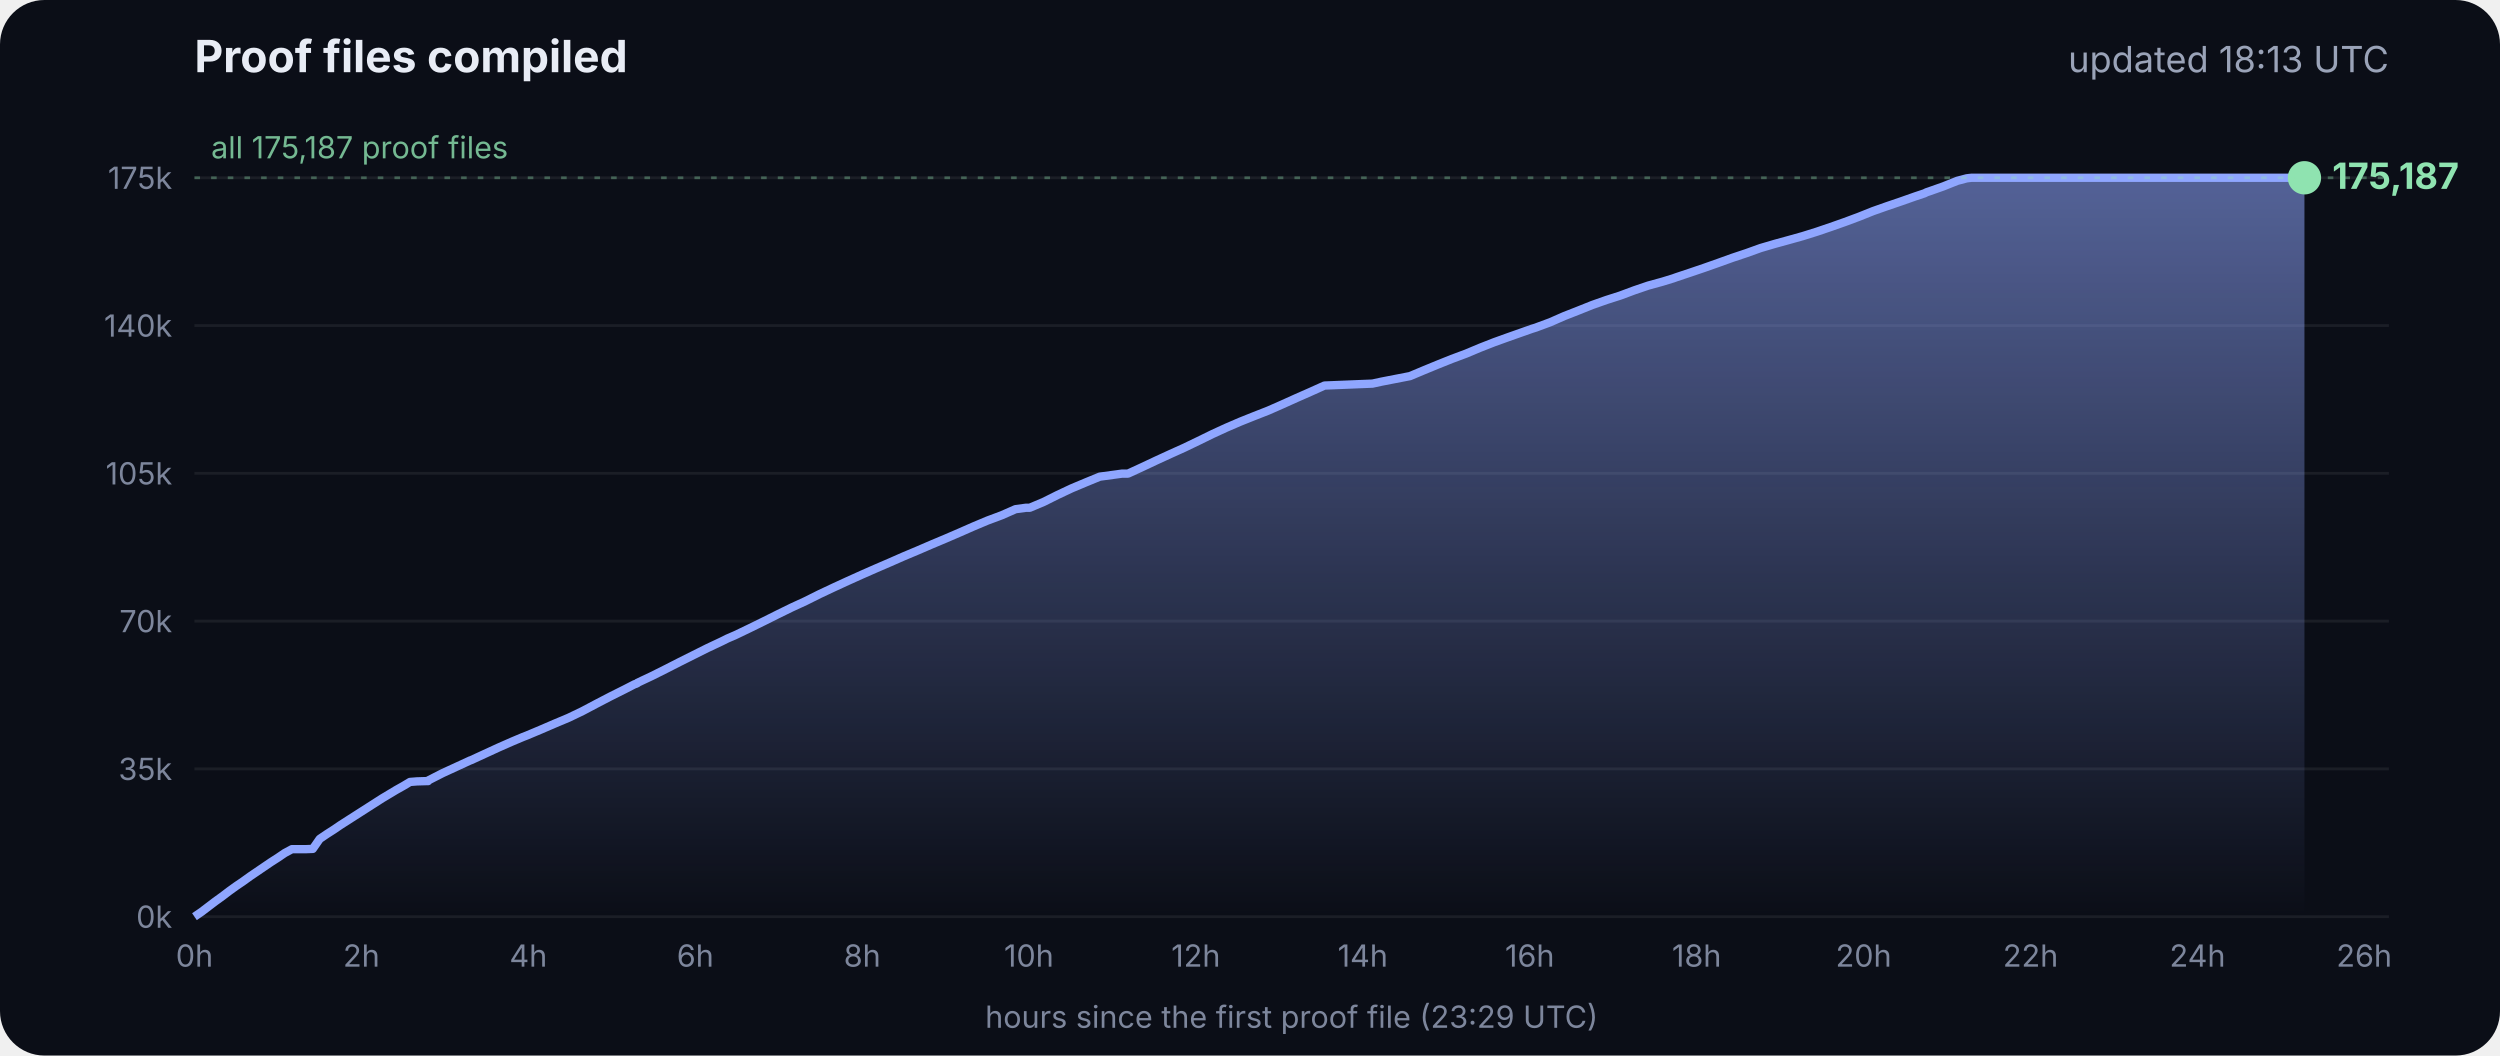
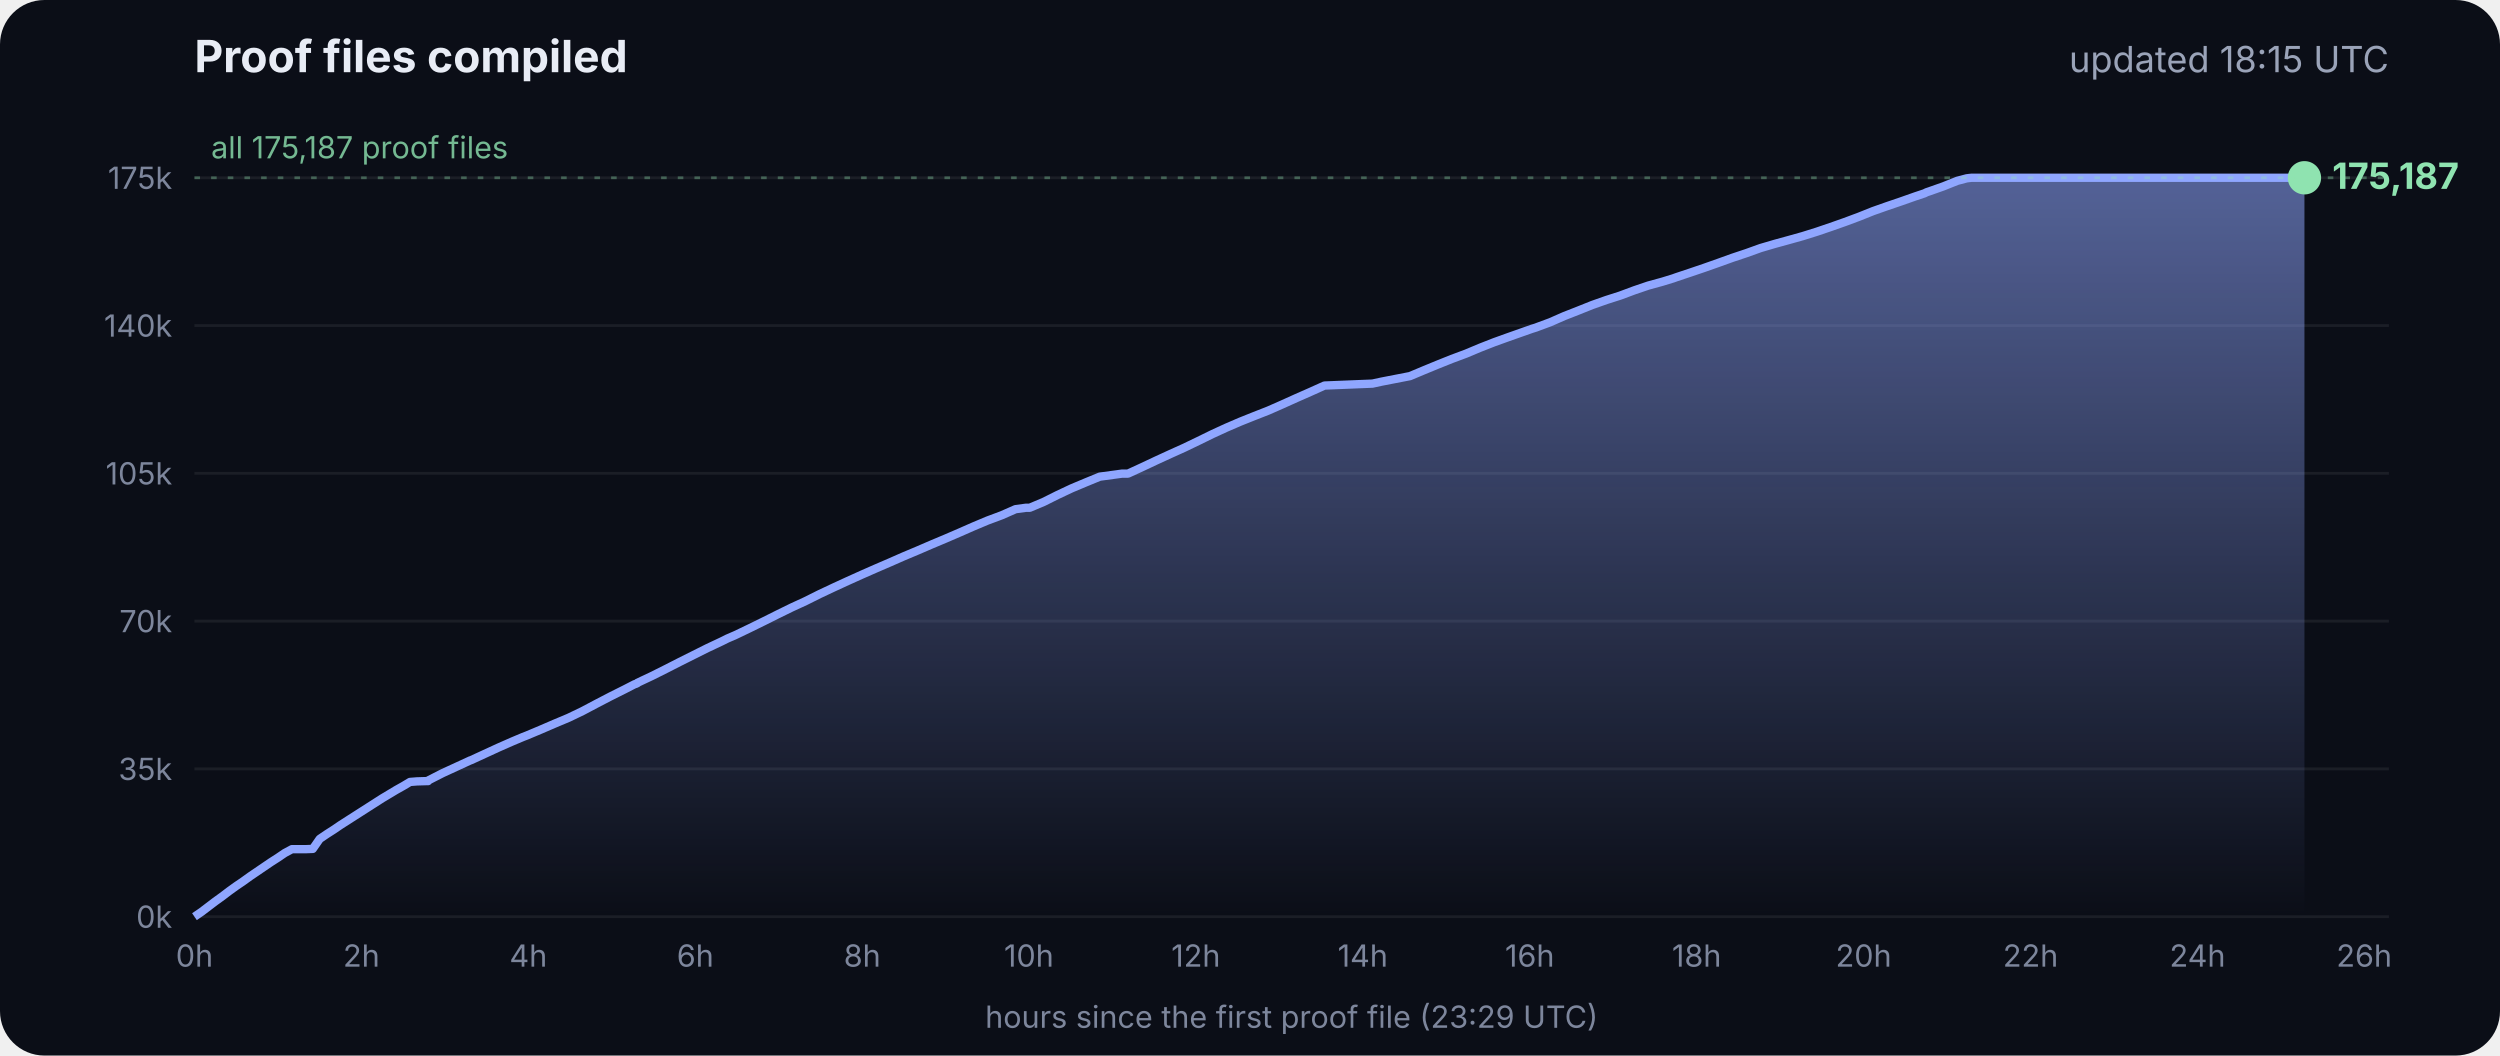
<svg xmlns="http://www.w3.org/2000/svg" viewBox="0 0 900 380" font-family="Inter, -apple-system, Segoe UI, sans-serif">
  <defs>
    <linearGradient id="g" x1="0" y1="0" x2="0" y2="1">
      <stop offset="0" stop-color="#8fa6ff" stop-opacity=".55" />
      <stop offset="1" stop-color="#8fa6ff" stop-opacity="0" />
    </linearGradient>
  </defs>
  <rect width="900" height="380" rx="16" fill="#0b0e17" />
  <text x="70" y="26" fill="#e8ecf5" font-size="16" font-weight="700">Proof files compiled</text>
-   <text x="860" y="26" fill="#9aa3b8" font-size="13" text-anchor="end">updated 18:13 UTC</text>
+   <text x="860" y="26" fill="#9aa3b8" font-size="13" text-anchor="end">updated 18:15 UTC</text>
  <line x1="70" x2="860" y1="330.0" y2="330.0" stroke="#ffffff" stroke-opacity=".07" />
  <text x="62" y="334.0" fill="#7d869c" font-size="11" text-anchor="end">0k</text>
  <line x1="70" x2="860" y1="276.8" y2="276.8" stroke="#ffffff" stroke-opacity=".07" />
  <text x="62" y="280.8" fill="#7d869c" font-size="11" text-anchor="end">35k</text>
  <line x1="70" x2="860" y1="223.6" y2="223.6" stroke="#ffffff" stroke-opacity=".07" />
  <text x="62" y="227.6" fill="#7d869c" font-size="11" text-anchor="end">70k</text>
  <line x1="70" x2="860" y1="170.4" y2="170.4" stroke="#ffffff" stroke-opacity=".07" />
  <text x="62" y="174.4" fill="#7d869c" font-size="11" text-anchor="end">105k</text>
  <line x1="70" x2="860" y1="117.2" y2="117.2" stroke="#ffffff" stroke-opacity=".07" />
  <text x="62" y="121.2" fill="#7d869c" font-size="11" text-anchor="end">140k</text>
  <line x1="70" x2="860" y1="64.0" y2="64.0" stroke="#ffffff" stroke-opacity=".07" />
  <text x="62" y="68.0" fill="#7d869c" font-size="11" text-anchor="end">175k</text>
  <text x="70.0" y="348" fill="#7d869c" font-size="11" text-anchor="middle">0h</text>
  <text x="130.1" y="348" fill="#7d869c" font-size="11" text-anchor="middle">2h</text>
  <text x="190.2" y="348" fill="#7d869c" font-size="11" text-anchor="middle">4h</text>
  <text x="250.3" y="348" fill="#7d869c" font-size="11" text-anchor="middle">6h</text>
  <text x="310.4" y="348" fill="#7d869c" font-size="11" text-anchor="middle">8h</text>
  <text x="370.4" y="348" fill="#7d869c" font-size="11" text-anchor="middle">10h</text>
  <text x="430.5" y="348" fill="#7d869c" font-size="11" text-anchor="middle">12h</text>
  <text x="490.6" y="348" fill="#7d869c" font-size="11" text-anchor="middle">14h</text>
  <text x="550.7" y="348" fill="#7d869c" font-size="11" text-anchor="middle">16h</text>
  <text x="610.8" y="348" fill="#7d869c" font-size="11" text-anchor="middle">18h</text>
  <text x="670.9" y="348" fill="#7d869c" font-size="11" text-anchor="middle">20h</text>
  <text x="731.0" y="348" fill="#7d869c" font-size="11" text-anchor="middle">22h</text>
  <text x="791.1" y="348" fill="#7d869c" font-size="11" text-anchor="middle">24h</text>
  <text x="851.1" y="348" fill="#7d869c" font-size="11" text-anchor="middle">26h</text>
  <polygon points="70.0,330.0 70.0,330.0 72.5,328.3 75.0,326.4 77.5,324.5 80.0,322.7 82.5,320.8 85.0,319.0 87.5,317.3 90.0,315.5 92.5,313.8 95.0,312.1 97.5,310.4 100.0,308.8 102.5,307.1 105.1,305.7 107.6,305.7 110.1,305.7 112.6,305.6 115.1,302.0 117.6,300.3 120.1,298.7 122.6,297.0 125.1,295.4 127.6,293.8 130.1,292.2 132.6,290.6 135.1,289.0 137.6,287.4 140.1,285.9 142.6,284.4 145.1,283.0 147.6,281.5 150.1,281.3 153.5,281.2 153.7,281.2 154.1,281.2 154.3,280.9 159.4,278.3 164.4,276.0 169.4,273.7 169.5,273.7 174.5,271.4 179.5,269.1 184.5,266.9 188.3,265.3 189.6,264.8 194.6,262.7 199.7,260.5 204.7,258.4 209.7,256.0 214.8,253.3 219.8,250.7 224.8,248.2 228.5,246.3 228.9,246.2 229.5,245.9 229.5,245.8 234.6,243.4 239.6,240.9 244.7,238.3 249.7,235.8 254.7,233.3 259.8,230.9 261.8,229.9 264.8,228.6 269.8,226.2 274.9,223.7 279.9,221.2 285.0,218.7 290.0,216.4 295.0,213.9 300.1,211.5 305.1,209.2 310.2,206.9 315.2,204.7 320.3,202.5 325.3,200.3 330.3,198.2 335.4,196.0 340.4,193.9 345.5,191.7 350.5,189.5 355.5,187.4 360.6,185.5 365.6,183.3 369.3,182.8 370.7,182.8 375.7,180.7 380.7,178.2 385.8,175.8 390.8,173.7 395.9,171.6 404.0,170.5 406.1,170.5 411.1,168.2 416.2,165.8 421.2,163.5 426.3,161.2 431.3,158.8 436.4,156.3 441.4,154.0 446.5,151.8 451.5,149.8 456.6,147.8 461.6,145.6 466.7,143.3 471.7,141.1 476.8,138.8 494.1,138.1 497.3,137.4 507.6,135.4 512.6,133.3 517.7,131.2 522.7,129.2 527.8,127.3 532.8,125.2 537.9,123.2 542.9,121.4 548.0,119.6 551.4,118.4 553.0,117.9 553.5,117.7 558.1,116.0 563.1,113.8 568.2,111.8 573.2,109.8 578.3,108.0 583.3,106.4 588.4,104.5 593.4,102.8 598.5,101.4 602.4,100.2 603.5,99.8 608.6,98.1 613.6,96.4 618.7,94.6 623.7,92.8 628.8,91.1 633.8,89.3 635.5,88.8 638.9,87.8 644.0,86.4 649.0,85.0 654.1,83.4 659.1,81.7 664.2,79.9 669.3,78.0 674.3,76.0 679.4,74.2 684.4,72.5 689.5,70.7 692.8,69.6 693.6,69.2 694.5,68.9 699.6,67.1 704.6,65.1 708.0,64.2 708.8,64.1 709.7,64.0 713.4,64.0 715.2,64.0 718.5,64.0 723.5,64.0 728.6,64.0 733.7,64.0 738.7,64.0 743.7,64.0 748.8,64.0 753.9,64.0 758.9,64.0 764.0,64.0 769.0,64.0 774.1,64.0 779.1,64.0 784.2,64.0 789.2,64.0 794.3,64.0 797.0,64.0 798.2,64.0 799.3,64.0 804.4,64.0 809.4,64.0 814.5,64.0 818.9,64.0 819.1,64.0 819.5,64.0 822.0,64.0 824.6,64.0 826.0,64.0 826.0,64.0 826.4,64.0 828.9,64.0 829.2,64.0 829.6,64.0 829.6,330.0" fill="url(#g)" />
  <polyline points="70.0,330.0 72.5,328.3 75.0,326.4 77.5,324.5 80.0,322.7 82.5,320.8 85.0,319.0 87.5,317.3 90.0,315.5 92.5,313.8 95.0,312.1 97.5,310.4 100.0,308.8 102.5,307.1 105.1,305.7 107.6,305.7 110.1,305.7 112.6,305.6 115.1,302.0 117.6,300.3 120.1,298.7 122.6,297.0 125.1,295.4 127.6,293.8 130.1,292.2 132.6,290.6 135.1,289.0 137.6,287.4 140.1,285.9 142.6,284.4 145.1,283.0 147.6,281.5 150.1,281.3 153.5,281.2 153.7,281.2 154.1,281.2 154.3,280.9 159.4,278.3 164.4,276.0 169.4,273.7 169.5,273.7 174.5,271.4 179.5,269.1 184.5,266.9 188.3,265.3 189.6,264.8 194.6,262.7 199.7,260.5 204.7,258.4 209.7,256.0 214.8,253.3 219.8,250.7 224.8,248.2 228.5,246.3 228.9,246.2 229.5,245.9 229.5,245.8 234.6,243.4 239.6,240.9 244.7,238.3 249.7,235.8 254.7,233.3 259.8,230.9 261.8,229.9 264.8,228.6 269.8,226.2 274.9,223.7 279.9,221.2 285.0,218.7 290.0,216.4 295.0,213.9 300.1,211.5 305.1,209.2 310.2,206.9 315.2,204.7 320.3,202.5 325.3,200.3 330.3,198.2 335.4,196.0 340.4,193.9 345.5,191.7 350.5,189.5 355.5,187.4 360.6,185.5 365.6,183.3 369.3,182.8 370.7,182.8 375.7,180.7 380.7,178.2 385.8,175.8 390.8,173.7 395.9,171.6 404.0,170.5 406.1,170.5 411.1,168.2 416.2,165.8 421.2,163.5 426.3,161.2 431.3,158.8 436.4,156.3 441.4,154.0 446.5,151.8 451.5,149.8 456.6,147.8 461.6,145.6 466.7,143.3 471.7,141.1 476.8,138.8 494.1,138.1 497.3,137.4 507.6,135.4 512.6,133.3 517.7,131.2 522.7,129.2 527.8,127.3 532.8,125.2 537.9,123.2 542.9,121.4 548.0,119.6 551.4,118.4 553.0,117.9 553.5,117.7 558.1,116.0 563.1,113.8 568.2,111.8 573.2,109.8 578.3,108.0 583.3,106.4 588.4,104.5 593.4,102.8 598.5,101.4 602.4,100.2 603.5,99.8 608.6,98.1 613.6,96.4 618.7,94.6 623.7,92.8 628.8,91.1 633.8,89.3 635.5,88.8 638.9,87.8 644.0,86.4 649.0,85.0 654.1,83.4 659.1,81.7 664.2,79.9 669.3,78.0 674.3,76.0 679.4,74.2 684.4,72.5 689.5,70.7 692.8,69.6 693.6,69.2 694.5,68.9 699.6,67.1 704.6,65.1 708.0,64.2 708.8,64.1 709.7,64.0 713.4,64.0 715.2,64.0 718.5,64.0 723.5,64.0 728.6,64.0 733.7,64.0 738.7,64.0 743.7,64.0 748.8,64.0 753.9,64.0 758.9,64.0 764.0,64.0 769.0,64.0 774.1,64.0 779.1,64.0 784.2,64.0 789.2,64.0 794.3,64.0 797.0,64.0 798.2,64.0 799.3,64.0 804.4,64.0 809.4,64.0 814.5,64.0 818.9,64.0 819.1,64.0 819.5,64.0 822.0,64.0 824.6,64.0 826.0,64.0 826.0,64.0 826.4,64.0 828.9,64.0 829.2,64.0 829.6,64.0" fill="none" stroke="#8fa6ff" stroke-width="3" stroke-linejoin="round" />
  <circle cx="829.6" cy="64.0" r="6" fill="#8fe3b0" />
  <text x="839.6" y="68.0" fill="#8fe3b0" font-size="13" font-weight="700">175,187</text>
  <line x1="70" x2="860" y1="64.0" y2="64.0" stroke="#8fe3b0" stroke-opacity=".35" stroke-dasharray="2 4" />
  <text x="76" y="57.0" fill="#8fe3b0" fill-opacity=".8" font-size="11">all 175,187 proof files</text>
  <text x="465" y="370" fill="#7d869c" font-size="11" text-anchor="middle">hours since the first proof file (23:29 UTC)</text>
</svg>
